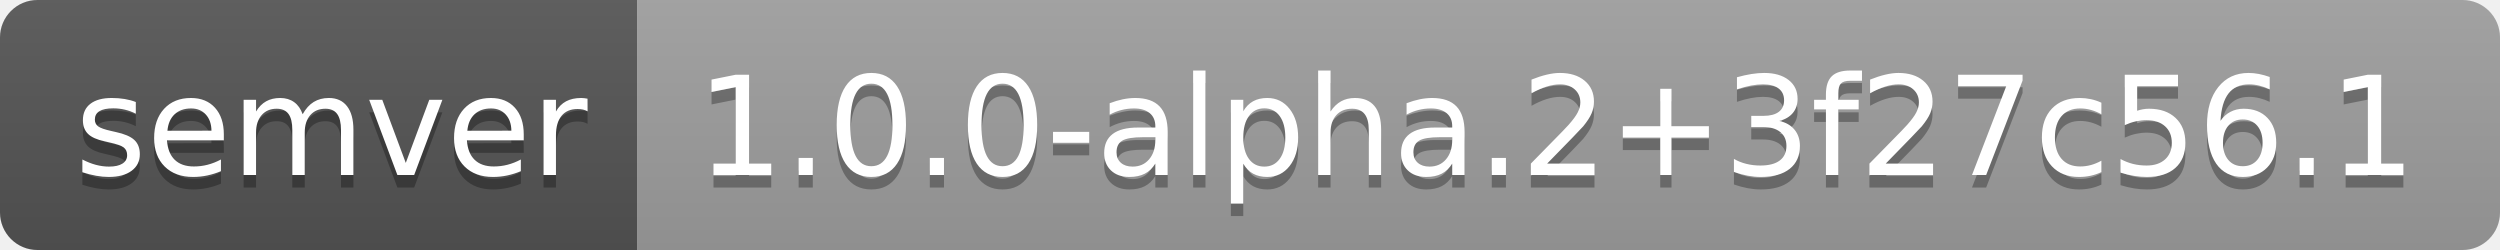
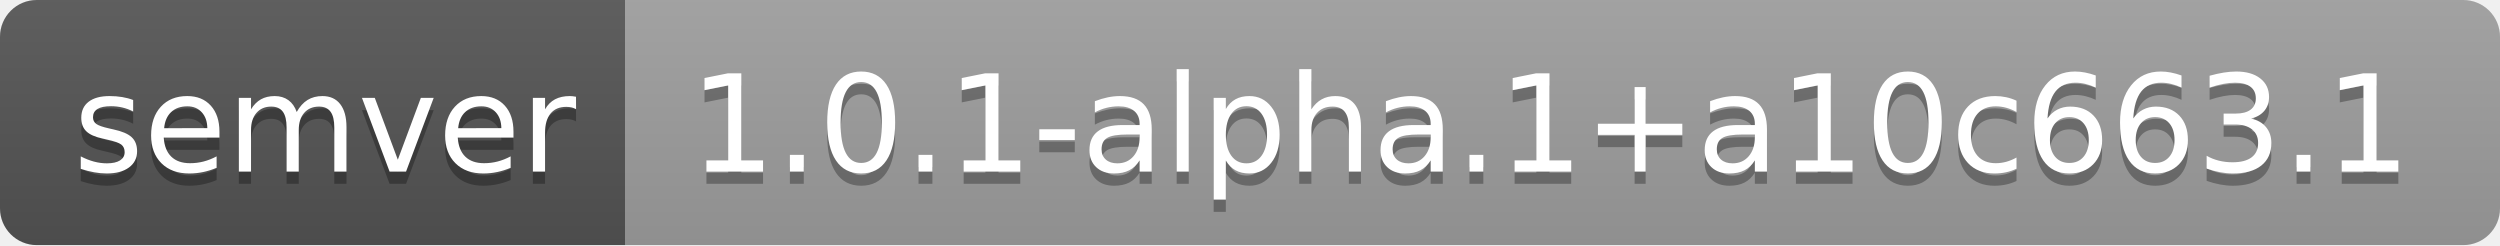
- <svg xmlns="http://www.w3.org/2000/svg" width="200" height="20" role="img" aria-label="semver: 1.0.0-alpha.2+3f27c56.1">
+ <svg xmlns="http://www.w3.org/2000/svg" width="204" height="20" role="img" aria-label="semver: 1.0.1-alpha.1+a10c663.1">
  <linearGradient id="s" x2="0" y2="100%">
    <stop offset="0" stop-color="#bbb" stop-opacity=".1" />
    <stop offset="1" stop-opacity=".1" />
  </linearGradient>
  <clipPath id="r">
-     <rect width="200" height="20" rx="3" fill="#fff" />
+     <rect width="204" height="20" rx="3" fill="#fff" />
  </clipPath>
  <g clip-path="url(#r)">
    <rect width="51" height="20" fill="#555" />
-     <rect x="51" width="149" height="20" fill="#9f9f9f" />
-     <rect width="200" height="20" fill="url(#s)" />
+     <rect x="51" width="153" height="20" fill="#9f9f9f" />
+     <rect width="204" height="20" fill="url(#s)" />
  </g>
  <g fill="#fff" text-anchor="middle" font-family="Verdana,Geneva,DejaVu Sans,sans-serif" text-rendering="geometricPrecision" font-size="110">
    <text aria-hidden="true" x="265" y="150" fill="#010101" fill-opacity=".3" transform="scale(.1)" textLength="410">semver</text>
    <text x="265" y="140" transform="scale(.1)" fill="#fff" textLength="410">semver</text>
-     <text aria-hidden="true" x="1245" y="150" fill="#010101" fill-opacity=".3" transform="scale(.1)" textLength="1390">1.0.0-alpha.2+3f27c56.1</text>
-     <text x="1245" y="140" transform="scale(.1)" fill="#fff" textLength="1390">1.0.0-alpha.2+3f27c56.1</text>
+     <text aria-hidden="true" x="1265" y="150" fill="#010101" fill-opacity=".3" transform="scale(.1)" textLength="1430">1.0.1-alpha.1+a10c663.1</text>
+     <text x="1265" y="140" transform="scale(.1)" fill="#fff" textLength="1430">1.0.1-alpha.1+a10c663.1</text>
  </g>
</svg>
